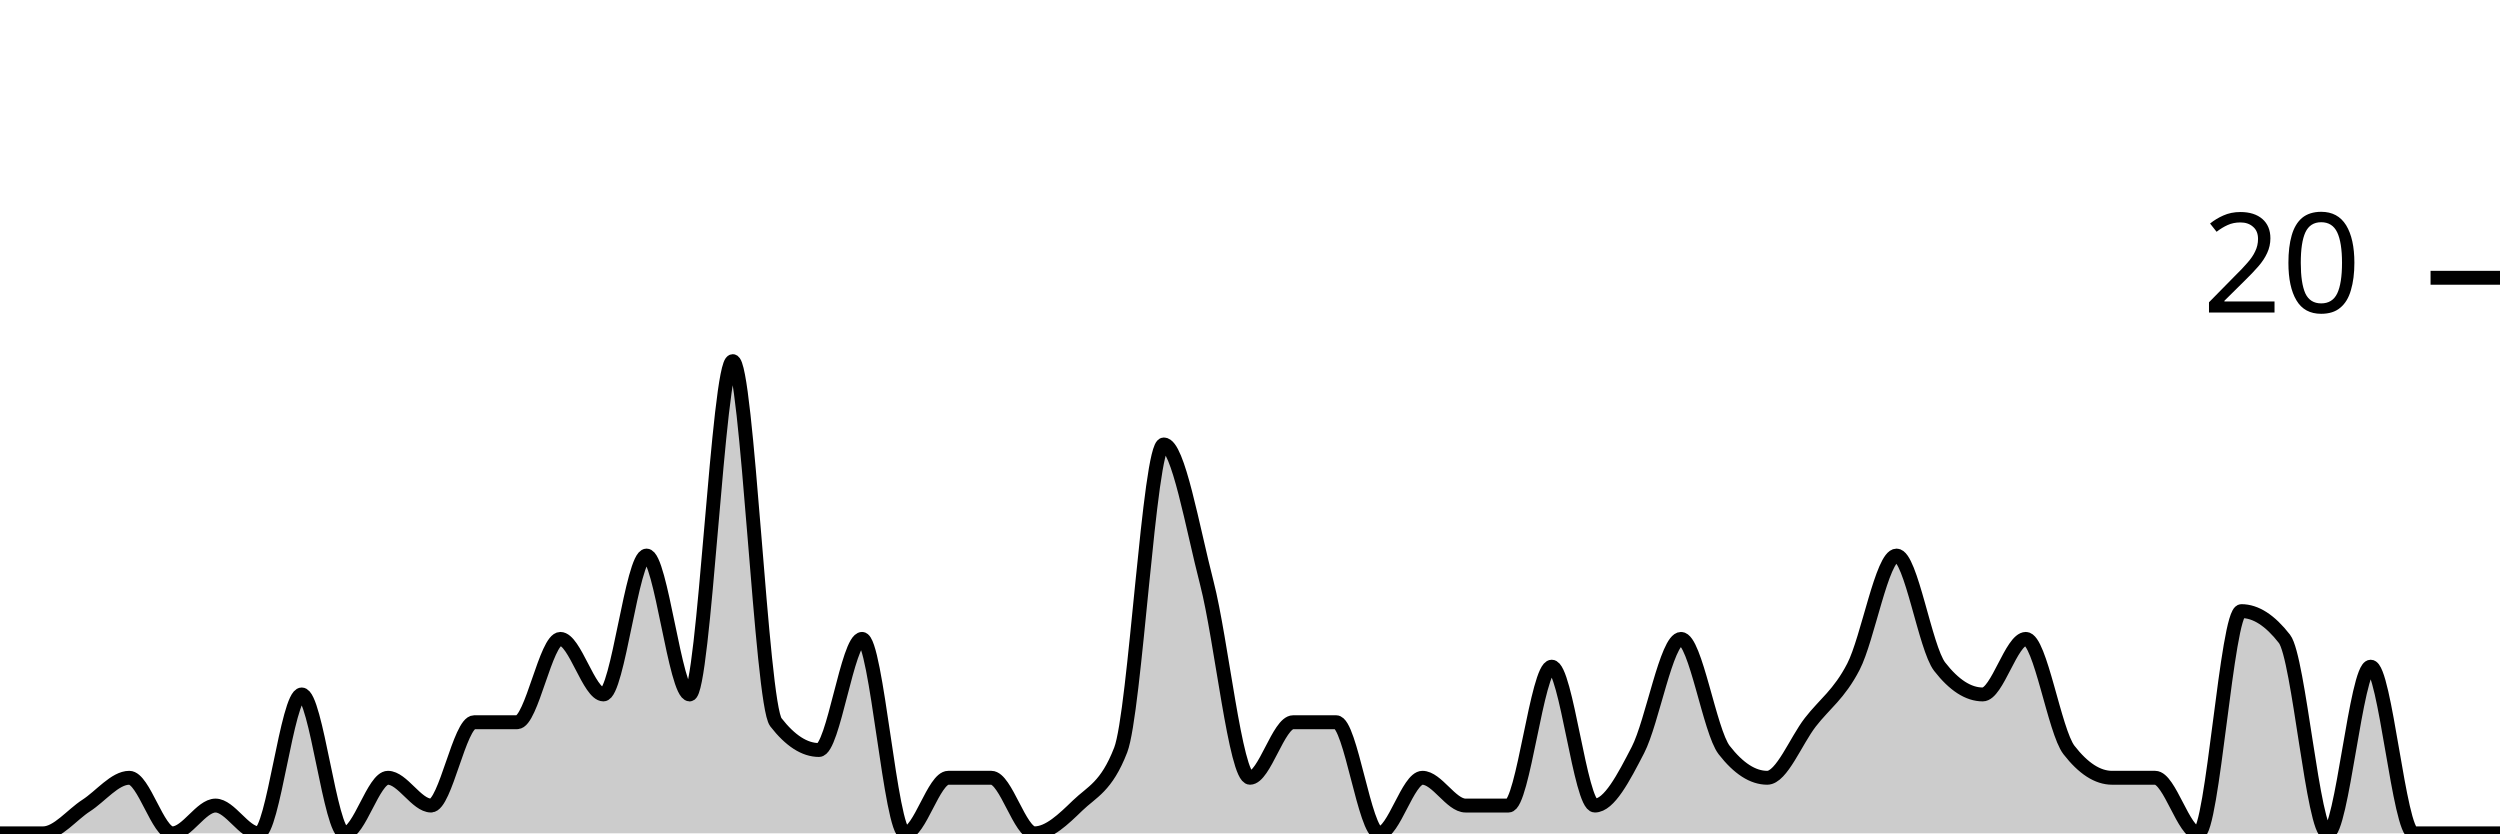
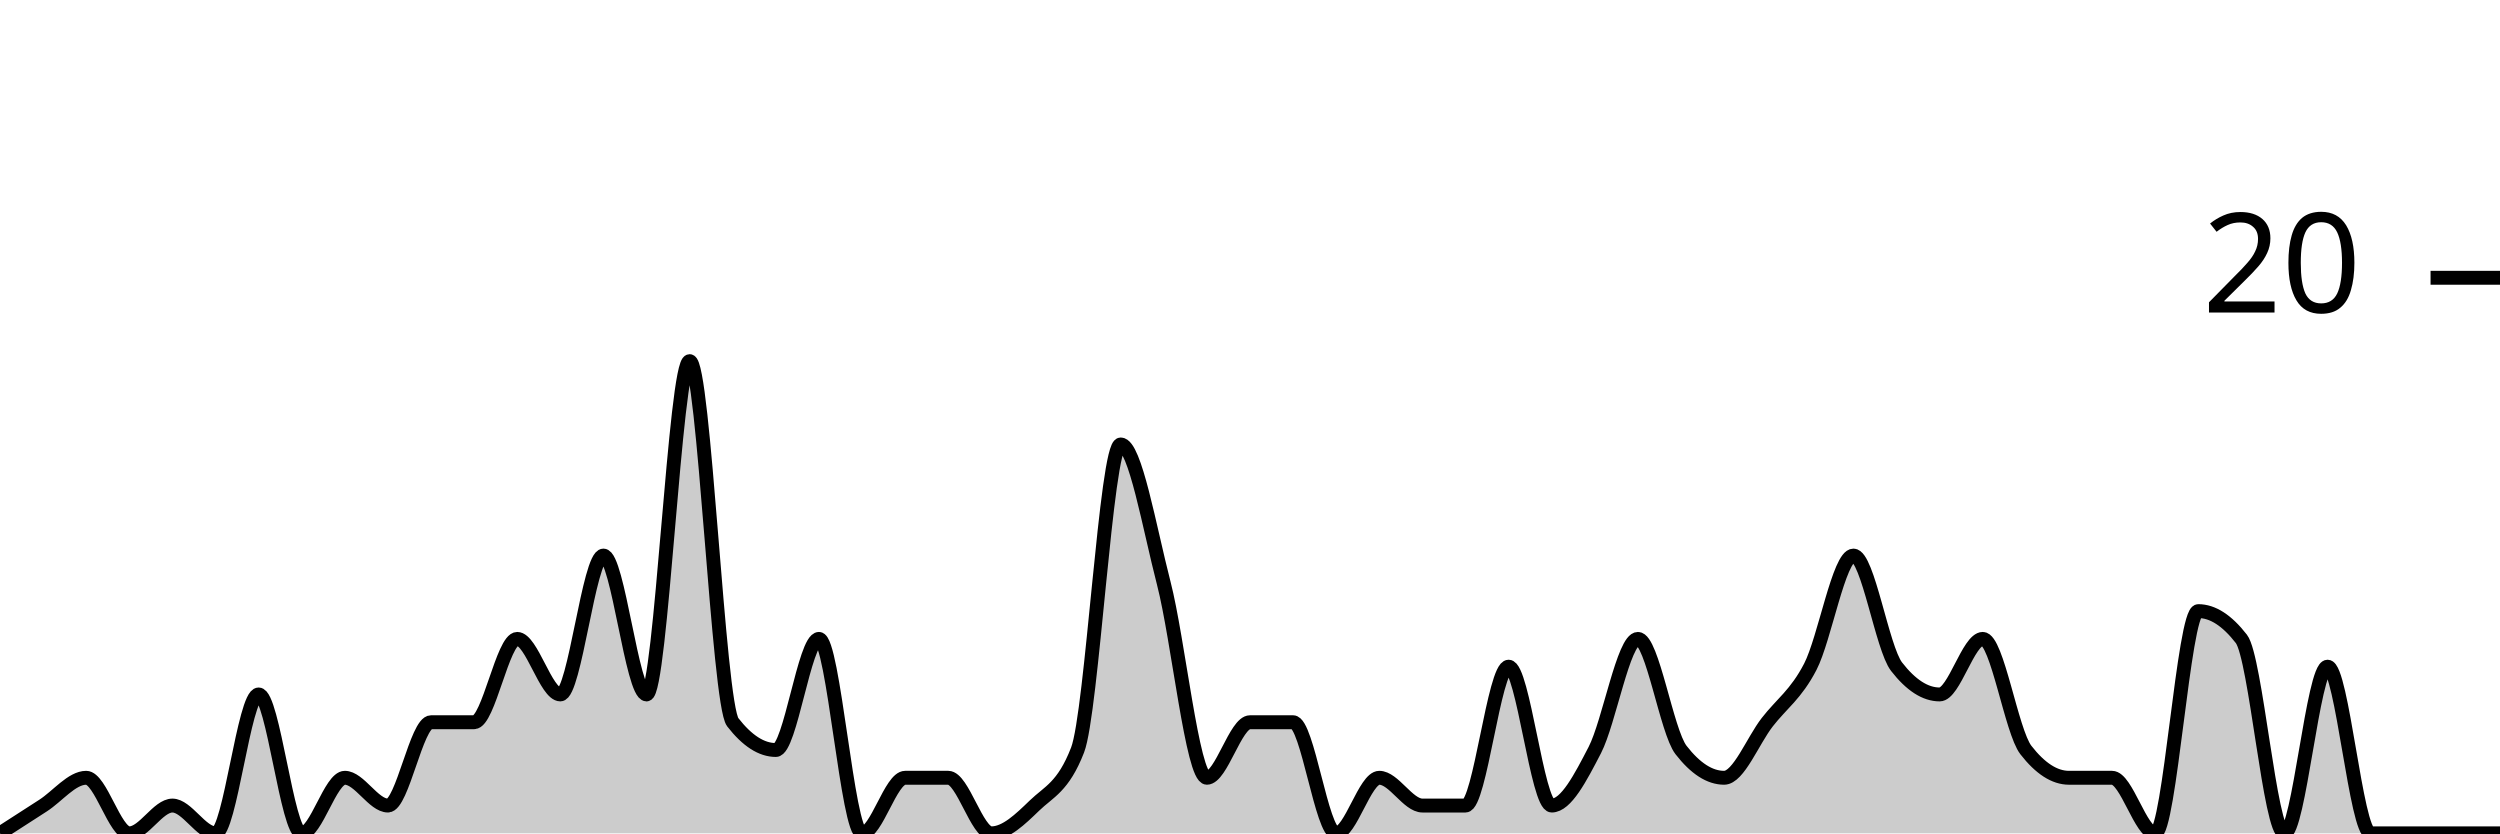
<svg xmlns="http://www.w3.org/2000/svg" viewBox="0 0 180 60">
  <g transform="translate(0,20)">
-     <path class="area" fill="rgba(0, 0, 0, 0.2)" d="M0,40C1.034,40,2.069,40,3.103,40C4.138,40,5.172,38.667,6.207,38C7.241,37.333,8.276,36,9.31,36C10.345,36,11.379,40,12.414,40C13.448,40,14.483,38,15.517,38C16.552,38,17.586,40,18.621,40C19.655,40,20.69,30,21.724,30C22.759,30,23.793,40,24.828,40C25.862,40,26.897,36,27.931,36C28.966,36,30,38,31.034,38C32.069,38,33.103,32,34.138,32C35.172,32,36.207,32,37.241,32C38.276,32,39.31,26,40.345,26C41.379,26,42.414,30,43.448,30C44.483,30,45.517,20,46.552,20C47.586,20,48.621,30,49.655,30C50.69,30,51.724,6,52.759,6C53.793,6,54.828,30.667,55.862,32C56.897,33.333,57.931,34,58.966,34C60,34,61.034,26,62.069,26C63.103,26,64.138,40,65.172,40C66.207,40,67.241,36,68.276,36C69.31,36,70.345,36,71.379,36C72.414,36,73.448,40,74.483,40C75.517,40,76.552,39,77.586,38C78.621,37,79.655,36.667,80.69,34C81.724,31.333,82.759,12,83.793,12C84.828,12,85.862,18,86.897,22C87.931,26,88.966,36,90,36C91.034,36,92.069,32,93.103,32C94.138,32,95.172,32,96.207,32C97.241,32,98.276,40,99.31,40C100.345,40,101.379,36,102.414,36C103.448,36,104.483,38,105.517,38C106.552,38,107.586,38,108.621,38C109.655,38,110.69,28,111.724,28C112.759,28,113.793,38,114.828,38C115.862,38,116.897,36,117.931,34C118.966,32,120,26,121.034,26C122.069,26,123.103,32.667,124.138,34C125.172,35.333,126.207,36,127.241,36C128.276,36,129.31,33.333,130.345,32C131.379,30.667,132.414,30,133.448,28C134.483,26,135.517,20,136.552,20C137.586,20,138.621,26.667,139.655,28C140.69,29.333,141.724,30,142.759,30C143.793,30,144.828,26,145.862,26C146.897,26,147.931,32.667,148.966,34C150,35.333,151.034,36,152.069,36C153.103,36,154.138,36,155.172,36C156.207,36,157.241,40,158.276,40C159.31,40,160.345,24,161.379,24C162.414,24,163.448,24.667,164.483,26C165.517,27.333,166.552,40,167.586,40C168.621,40,169.655,28,170.69,28C171.724,28,172.759,40,173.793,40C174.828,40,175.862,40,176.897,40C177.931,40,178.966,40,180,40L180,40C178.966,40,177.931,40,176.897,40C175.862,40,174.828,40,173.793,40C172.759,40,171.724,40,170.69,40C169.655,40,168.621,40,167.586,40C166.552,40,165.517,40,164.483,40C163.448,40,162.414,40,161.379,40C160.345,40,159.31,40,158.276,40C157.241,40,156.207,40,155.172,40C154.138,40,153.103,40,152.069,40C151.034,40,150,40,148.966,40C147.931,40,146.897,40,145.862,40C144.828,40,143.793,40,142.759,40C141.724,40,140.69,40,139.655,40C138.621,40,137.586,40,136.552,40C135.517,40,134.483,40,133.448,40C132.414,40,131.379,40,130.345,40C129.31,40,128.276,40,127.241,40C126.207,40,125.172,40,124.138,40C123.103,40,122.069,40,121.034,40C120,40,118.966,40,117.931,40C116.897,40,115.862,40,114.828,40C113.793,40,112.759,40,111.724,40C110.69,40,109.655,40,108.621,40C107.586,40,106.552,40,105.517,40C104.483,40,103.448,40,102.414,40C101.379,40,100.345,40,99.31,40C98.276,40,97.241,40,96.207,40C95.172,40,94.138,40,93.103,40C92.069,40,91.034,40,90,40C88.966,40,87.931,40,86.897,40C85.862,40,84.828,40,83.793,40C82.759,40,81.724,40,80.69,40C79.655,40,78.621,40,77.586,40C76.552,40,75.517,40,74.483,40C73.448,40,72.414,40,71.379,40C70.345,40,69.31,40,68.276,40C67.241,40,66.207,40,65.172,40C64.138,40,63.103,40,62.069,40C61.034,40,60,40,58.966,40C57.931,40,56.897,40,55.862,40C54.828,40,53.793,40,52.759,40C51.724,40,50.69,40,49.655,40C48.621,40,47.586,40,46.552,40C45.517,40,44.483,40,43.448,40C42.414,40,41.379,40,40.345,40C39.31,40,38.276,40,37.241,40C36.207,40,35.172,40,34.138,40C33.103,40,32.069,40,31.034,40C30,40,28.966,40,27.931,40C26.897,40,25.862,40,24.828,40C23.793,40,22.759,40,21.724,40C20.69,40,19.655,40,18.621,40C17.586,40,16.552,40,15.517,40C14.483,40,13.448,40,12.414,40C11.379,40,10.345,40,9.31,40C8.276,40,7.241,40,6.207,40C5.172,40,4.138,40,3.103,40C2.069,40,1.034,40,0,40Z" />
-     <path class="line" stroke="black" fill="none" d="M0,40C1.034,40,2.069,40,3.103,40C4.138,40,5.172,38.667,6.207,38C7.241,37.333,8.276,36,9.31,36C10.345,36,11.379,40,12.414,40C13.448,40,14.483,38,15.517,38C16.552,38,17.586,40,18.621,40C19.655,40,20.69,30,21.724,30C22.759,30,23.793,40,24.828,40C25.862,40,26.897,36,27.931,36C28.966,36,30,38,31.034,38C32.069,38,33.103,32,34.138,32C35.172,32,36.207,32,37.241,32C38.276,32,39.31,26,40.345,26C41.379,26,42.414,30,43.448,30C44.483,30,45.517,20,46.552,20C47.586,20,48.621,30,49.655,30C50.69,30,51.724,6,52.759,6C53.793,6,54.828,30.667,55.862,32C56.897,33.333,57.931,34,58.966,34C60,34,61.034,26,62.069,26C63.103,26,64.138,40,65.172,40C66.207,40,67.241,36,68.276,36C69.31,36,70.345,36,71.379,36C72.414,36,73.448,40,74.483,40C75.517,40,76.552,39,77.586,38C78.621,37,79.655,36.667,80.69,34C81.724,31.333,82.759,12,83.793,12C84.828,12,85.862,18,86.897,22C87.931,26,88.966,36,90,36C91.034,36,92.069,32,93.103,32C94.138,32,95.172,32,96.207,32C97.241,32,98.276,40,99.31,40C100.345,40,101.379,36,102.414,36C103.448,36,104.483,38,105.517,38C106.552,38,107.586,38,108.621,38C109.655,38,110.69,28,111.724,28C112.759,28,113.793,38,114.828,38C115.862,38,116.897,36,117.931,34C118.966,32,120,26,121.034,26C122.069,26,123.103,32.667,124.138,34C125.172,35.333,126.207,36,127.241,36C128.276,36,129.31,33.333,130.345,32C131.379,30.667,132.414,30,133.448,28C134.483,26,135.517,20,136.552,20C137.586,20,138.621,26.667,139.655,28C140.69,29.333,141.724,30,142.759,30C143.793,30,144.828,26,145.862,26C146.897,26,147.931,32.667,148.966,34C150,35.333,151.034,36,152.069,36C153.103,36,154.138,36,155.172,36C156.207,36,157.241,40,158.276,40C159.31,40,160.345,24,161.379,24C162.414,24,163.448,24.667,164.483,26C165.517,27.333,166.552,40,167.586,40C168.621,40,169.655,28,170.69,28C171.724,28,172.759,40,173.793,40C174.828,40,175.862,40,176.897,40C177.931,40,178.966,40,180,40" />
+     <path class="area" fill="rgba(0, 0, 0, 0.2)" d="M0,40C1.034,39.333,2.069,38.667,3.103,38C4.138,37.333,5.172,36,6.207,36C7.241,36,8.276,40,9.31,40C10.345,40,11.379,38,12.414,38C13.448,38,14.483,40,15.517,40C16.552,40,17.586,30,18.621,30C19.655,30,20.69,40,21.724,40C22.759,40,23.793,36,24.828,36C25.862,36,26.897,38,27.931,38C28.966,38,30,32,31.034,32C32.069,32,33.103,32,34.138,32C35.172,32,36.207,26,37.241,26C38.276,26,39.31,30,40.345,30C41.379,30,42.414,20,43.448,20C44.483,20,45.517,30,46.552,30C47.586,30,48.621,6,49.655,6C50.69,6,51.724,30.667,52.759,32C53.793,33.333,54.828,34,55.862,34C56.897,34,57.931,26,58.966,26C60,26,61.034,40,62.069,40C63.103,40,64.138,36,65.172,36C66.207,36,67.241,36,68.276,36C69.31,36,70.345,40,71.379,40C72.414,40,73.448,39,74.483,38C75.517,37,76.552,36.667,77.586,34C78.621,31.333,79.655,12,80.69,12C81.724,12,82.759,18,83.793,22C84.828,26,85.862,36,86.897,36C87.931,36,88.966,32,90,32C91.034,32,92.069,32,93.103,32C94.138,32,95.172,40,96.207,40C97.241,40,98.276,36,99.31,36C100.345,36,101.379,38,102.414,38C103.448,38,104.483,38,105.517,38C106.552,38,107.586,28,108.621,28C109.655,28,110.69,38,111.724,38C112.759,38,113.793,36,114.828,34C115.862,32,116.897,26,117.931,26C118.966,26,120,32.667,121.034,34C122.069,35.333,123.103,36,124.138,36C125.172,36,126.207,33.333,127.241,32C128.276,30.667,129.31,30,130.345,28C131.379,26,132.414,20,133.448,20C134.483,20,135.517,26.667,136.552,28C137.586,29.333,138.621,30,139.655,30C140.69,30,141.724,26,142.759,26C143.793,26,144.828,32.667,145.862,34C146.897,35.333,147.931,36,148.966,36C150,36,151.034,36,152.069,36C153.103,36,154.138,40,155.172,40C156.207,40,157.241,24,158.276,24C159.31,24,160.345,24.667,161.379,26C162.414,27.333,163.448,40,164.483,40C165.517,40,166.552,28,167.586,28C168.621,28,169.655,40,170.69,40C171.724,40,172.759,40,173.793,40C174.828,40,175.862,40,176.897,40C177.931,40,178.966,40,180,40L180,40C178.966,40,177.931,40,176.897,40C175.862,40,174.828,40,173.793,40C172.759,40,171.724,40,170.69,40C169.655,40,168.621,40,167.586,40C166.552,40,165.517,40,164.483,40C163.448,40,162.414,40,161.379,40C160.345,40,159.31,40,158.276,40C157.241,40,156.207,40,155.172,40C154.138,40,153.103,40,152.069,40C151.034,40,150,40,148.966,40C147.931,40,146.897,40,145.862,40C144.828,40,143.793,40,142.759,40C141.724,40,140.69,40,139.655,40C138.621,40,137.586,40,136.552,40C135.517,40,134.483,40,133.448,40C132.414,40,131.379,40,130.345,40C129.31,40,128.276,40,127.241,40C126.207,40,125.172,40,124.138,40C123.103,40,122.069,40,121.034,40C120,40,118.966,40,117.931,40C116.897,40,115.862,40,114.828,40C113.793,40,112.759,40,111.724,40C110.69,40,109.655,40,108.621,40C107.586,40,106.552,40,105.517,40C104.483,40,103.448,40,102.414,40C101.379,40,100.345,40,99.31,40C98.276,40,97.241,40,96.207,40C95.172,40,94.138,40,93.103,40C92.069,40,91.034,40,90,40C88.966,40,87.931,40,86.897,40C85.862,40,84.828,40,83.793,40C82.759,40,81.724,40,80.69,40C79.655,40,78.621,40,77.586,40C76.552,40,75.517,40,74.483,40C73.448,40,72.414,40,71.379,40C70.345,40,69.31,40,68.276,40C67.241,40,66.207,40,65.172,40C64.138,40,63.103,40,62.069,40C61.034,40,60,40,58.966,40C57.931,40,56.897,40,55.862,40C54.828,40,53.793,40,52.759,40C51.724,40,50.69,40,49.655,40C48.621,40,47.586,40,46.552,40C45.517,40,44.483,40,43.448,40C42.414,40,41.379,40,40.345,40C39.31,40,38.276,40,37.241,40C36.207,40,35.172,40,34.138,40C33.103,40,32.069,40,31.034,40C30,40,28.966,40,27.931,40C26.897,40,25.862,40,24.828,40C23.793,40,22.759,40,21.724,40C20.69,40,19.655,40,18.621,40C17.586,40,16.552,40,15.517,40C14.483,40,13.448,40,12.414,40C11.379,40,10.345,40,9.31,40C8.276,40,7.241,40,6.207,40C5.172,40,4.138,40,3.103,40C2.069,40,1.034,40,0,40Z" />
+     <path class="line" stroke="black" fill="none" d="M0,40C1.034,39.333,2.069,38.667,3.103,38C4.138,37.333,5.172,36,6.207,36C7.241,36,8.276,40,9.31,40C10.345,40,11.379,38,12.414,38C13.448,38,14.483,40,15.517,40C16.552,40,17.586,30,18.621,30C19.655,30,20.69,40,21.724,40C22.759,40,23.793,36,24.828,36C25.862,36,26.897,38,27.931,38C28.966,38,30,32,31.034,32C32.069,32,33.103,32,34.138,32C35.172,32,36.207,26,37.241,26C38.276,26,39.31,30,40.345,30C41.379,30,42.414,20,43.448,20C44.483,20,45.517,30,46.552,30C47.586,30,48.621,6,49.655,6C50.69,6,51.724,30.667,52.759,32C53.793,33.333,54.828,34,55.862,34C56.897,34,57.931,26,58.966,26C60,26,61.034,40,62.069,40C63.103,40,64.138,36,65.172,36C66.207,36,67.241,36,68.276,36C69.31,36,70.345,40,71.379,40C72.414,40,73.448,39,74.483,38C75.517,37,76.552,36.667,77.586,34C78.621,31.333,79.655,12,80.69,12C81.724,12,82.759,18,83.793,22C84.828,26,85.862,36,86.897,36C87.931,36,88.966,32,90,32C91.034,32,92.069,32,93.103,32C94.138,32,95.172,40,96.207,40C97.241,40,98.276,36,99.31,36C100.345,36,101.379,38,102.414,38C103.448,38,104.483,38,105.517,38C106.552,38,107.586,28,108.621,28C109.655,28,110.69,38,111.724,38C112.759,38,113.793,36,114.828,34C115.862,32,116.897,26,117.931,26C118.966,26,120,32.667,121.034,34C122.069,35.333,123.103,36,124.138,36C125.172,36,126.207,33.333,127.241,32C128.276,30.667,129.31,30,130.345,28C131.379,26,132.414,20,133.448,20C134.483,20,135.517,26.667,136.552,28C137.586,29.333,138.621,30,139.655,30C140.69,30,141.724,26,142.759,26C143.793,26,144.828,32.667,145.862,34C146.897,35.333,147.931,36,148.966,36C150,36,151.034,36,152.069,36C153.103,36,154.138,40,155.172,40C156.207,40,157.241,24,158.276,24C159.31,24,160.345,24.667,161.379,26C162.414,27.333,163.448,40,164.483,40C165.517,40,166.552,28,167.586,28C168.621,28,169.655,40,170.69,40C171.724,40,172.759,40,173.793,40C174.828,40,175.862,40,176.897,40C177.931,40,178.966,40,180,40" />
    <path class="axis-ceiling" stroke-width="1" stroke="black" fill="none" d="M175,0L180,0" />
    <text class="axis-ceiling-label" font-family="sans-serif" text-anchor="end" font-size="10px" x="170" y="2.5">20</text>
  </g>
</svg>
